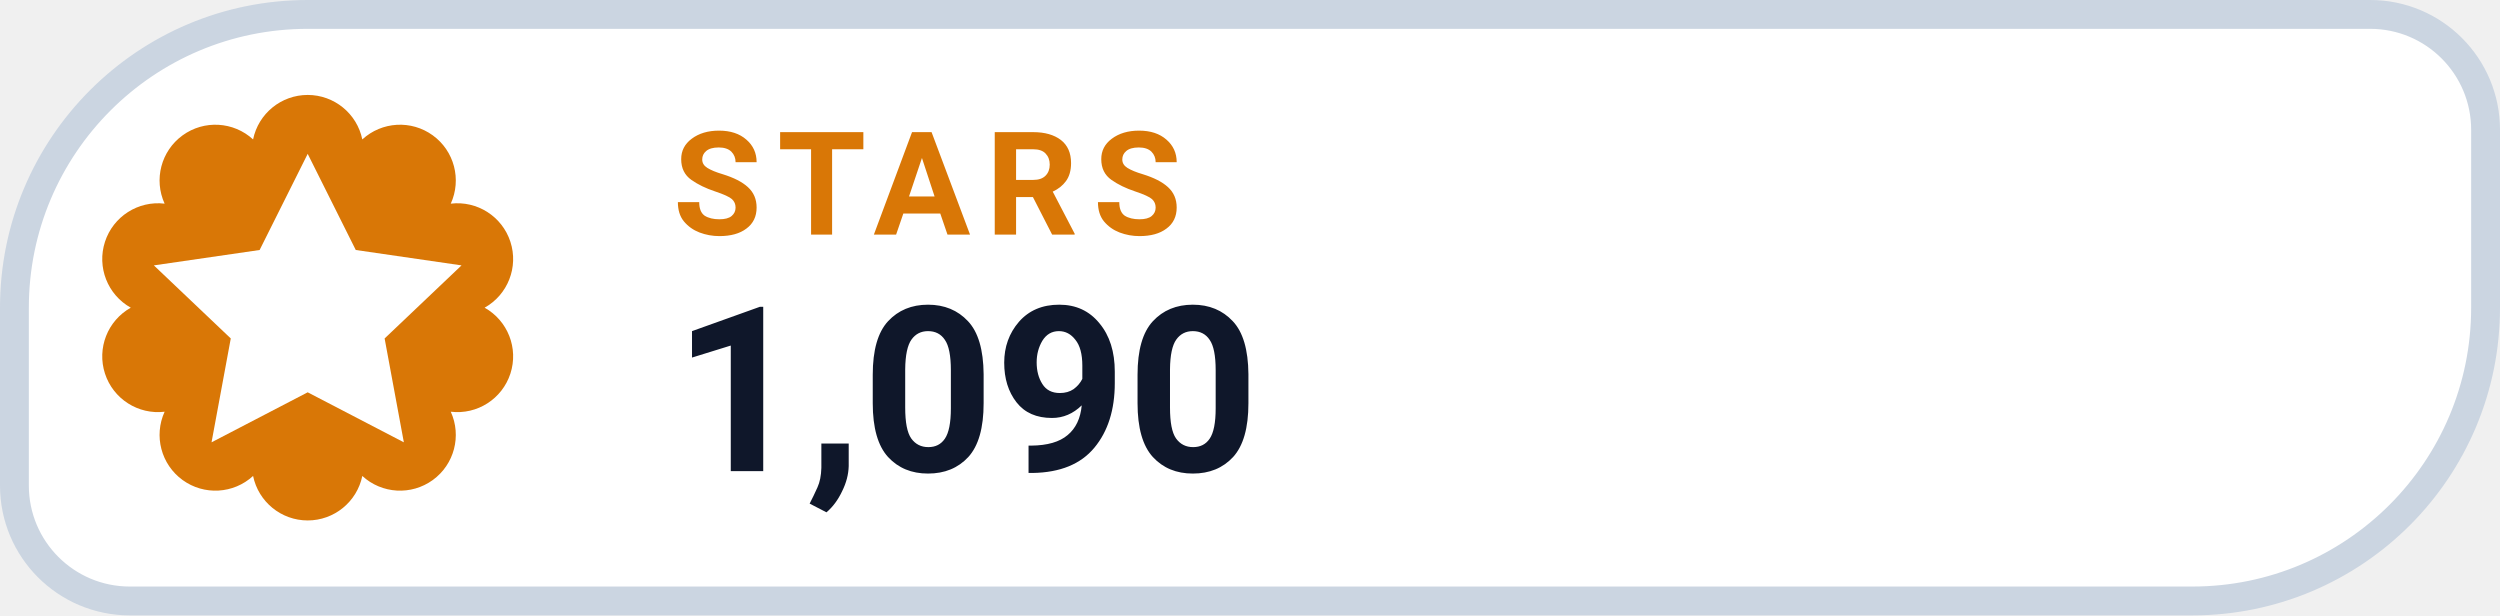
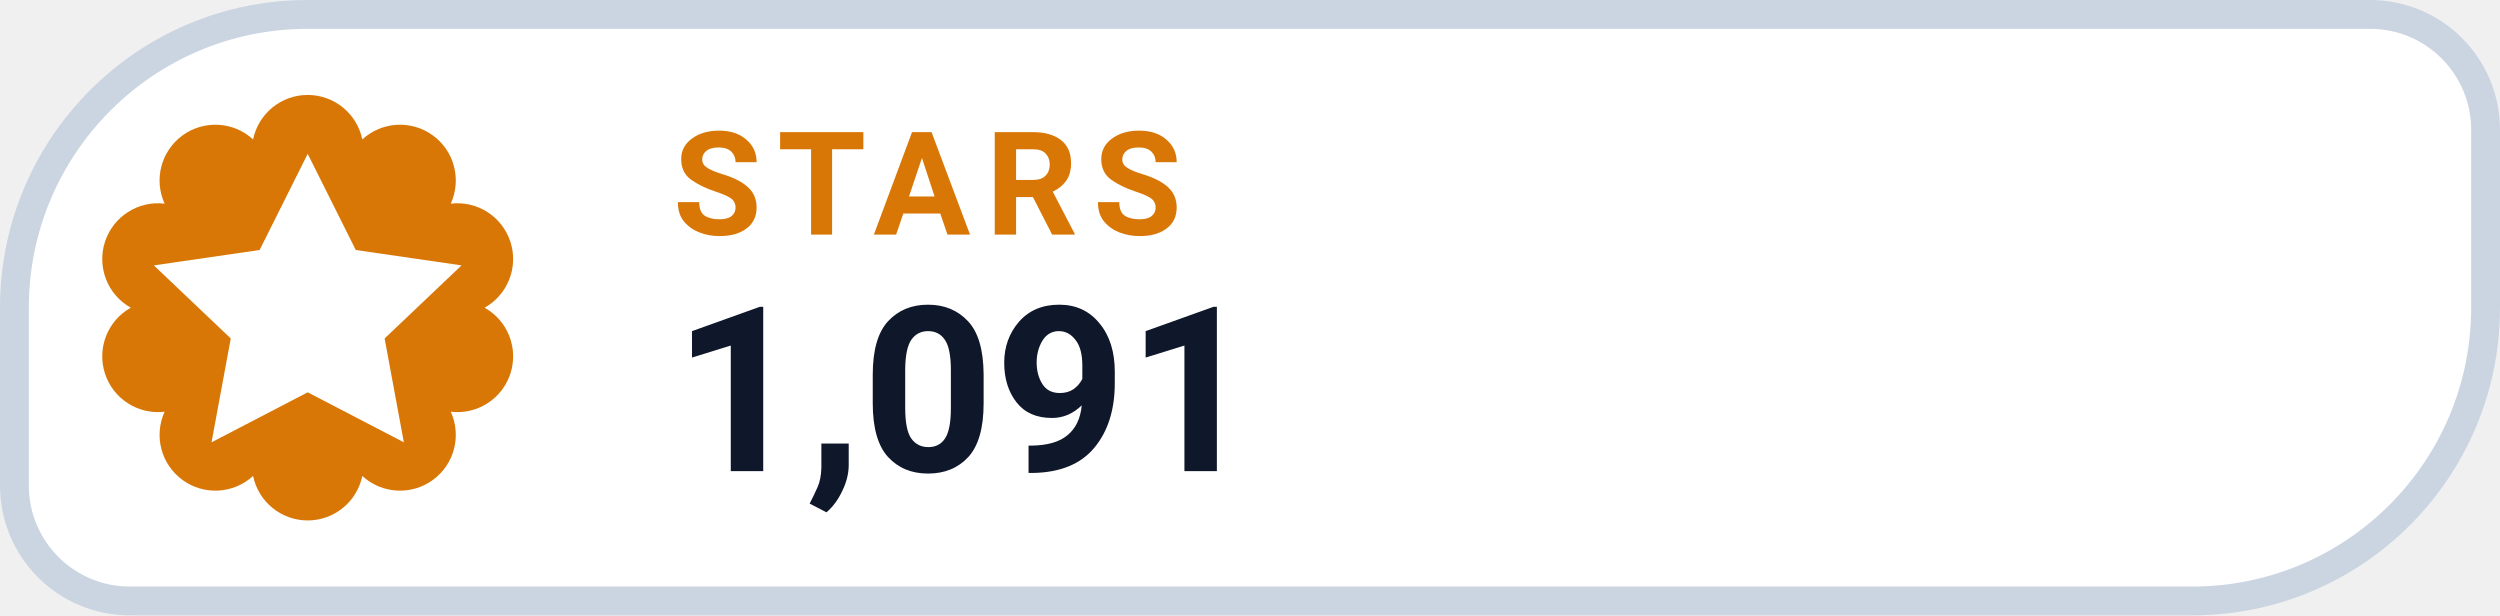
- <svg xmlns="http://www.w3.org/2000/svg" width="130" height="32" viewBox="0 0 130 32" role="img" aria-label="STARS 1,090">
+ <svg xmlns="http://www.w3.org/2000/svg" width="130" height="32" viewBox="0 0 130 32" role="img" aria-label="STARS 1,091">
  <path d="M 16.00 0.75 H 123.25 A 6.00 6.00 0 0 1 129.25 6.75 V 16.00 A 15.25 15.25 0 0 1 114.00 31.25 H 6.75 A 6.00 6.00 0 0 1 0.75 25.25 V 16.00 A 15.25 15.25 0 0 1 16.00 0.75 Z" fill="#FFFFFF" stroke="#CBD5E1" stroke-width="1.5" />
  <path d="M 13.16 7.25 A 2.90 2.90 0 0 1 18.84 7.25 A 2.90 2.90 0 0 1 23.44 10.59 A 2.90 2.90 0 0 1 25.20 16.00 A 2.90 2.90 0 0 1 23.44 21.41 A 2.90 2.90 0 0 1 18.84 24.75 A 2.90 2.90 0 0 1 13.16 24.75 A 2.90 2.90 0 0 1 8.56 21.41 A 2.90 2.90 0 0 1 6.80 16.00 A 2.90 2.90 0 0 1 8.56 10.59 A 2.90 2.90 0 0 1 13.16 7.25 Z" fill="#D97706" />
  <g transform="translate(16 16)" style="color:#FFFFFF;">
    <path d="M0 -8 l2.5 5 5.5 .8 -4 3.8 1 5.4 -5 -2.6 -5 2.6 1 -5.4 -4 -3.8 5.5 -.8 Z" fill="currentColor" />
  </g>
  <text x="35" y="12.2" fill="#D97706" font-family="-apple-system,BlinkMacSystemFont,'Segoe UI',Roboto,Helvetica,Arial,sans-serif" font-size="7.5" font-weight="700" letter-spacing=".8">STARS</text>
-   <text x="35" y="24.5" fill="#0F172A" font-family="-apple-system,BlinkMacSystemFont,'Segoe UI',Roboto,Helvetica,Arial,sans-serif" font-size="12" font-weight="750">1,090</text>
+   <text x="35" y="24.5" fill="#0F172A" font-family="-apple-system,BlinkMacSystemFont,'Segoe UI',Roboto,Helvetica,Arial,sans-serif" font-size="12" font-weight="750">1,091</text>
</svg>
